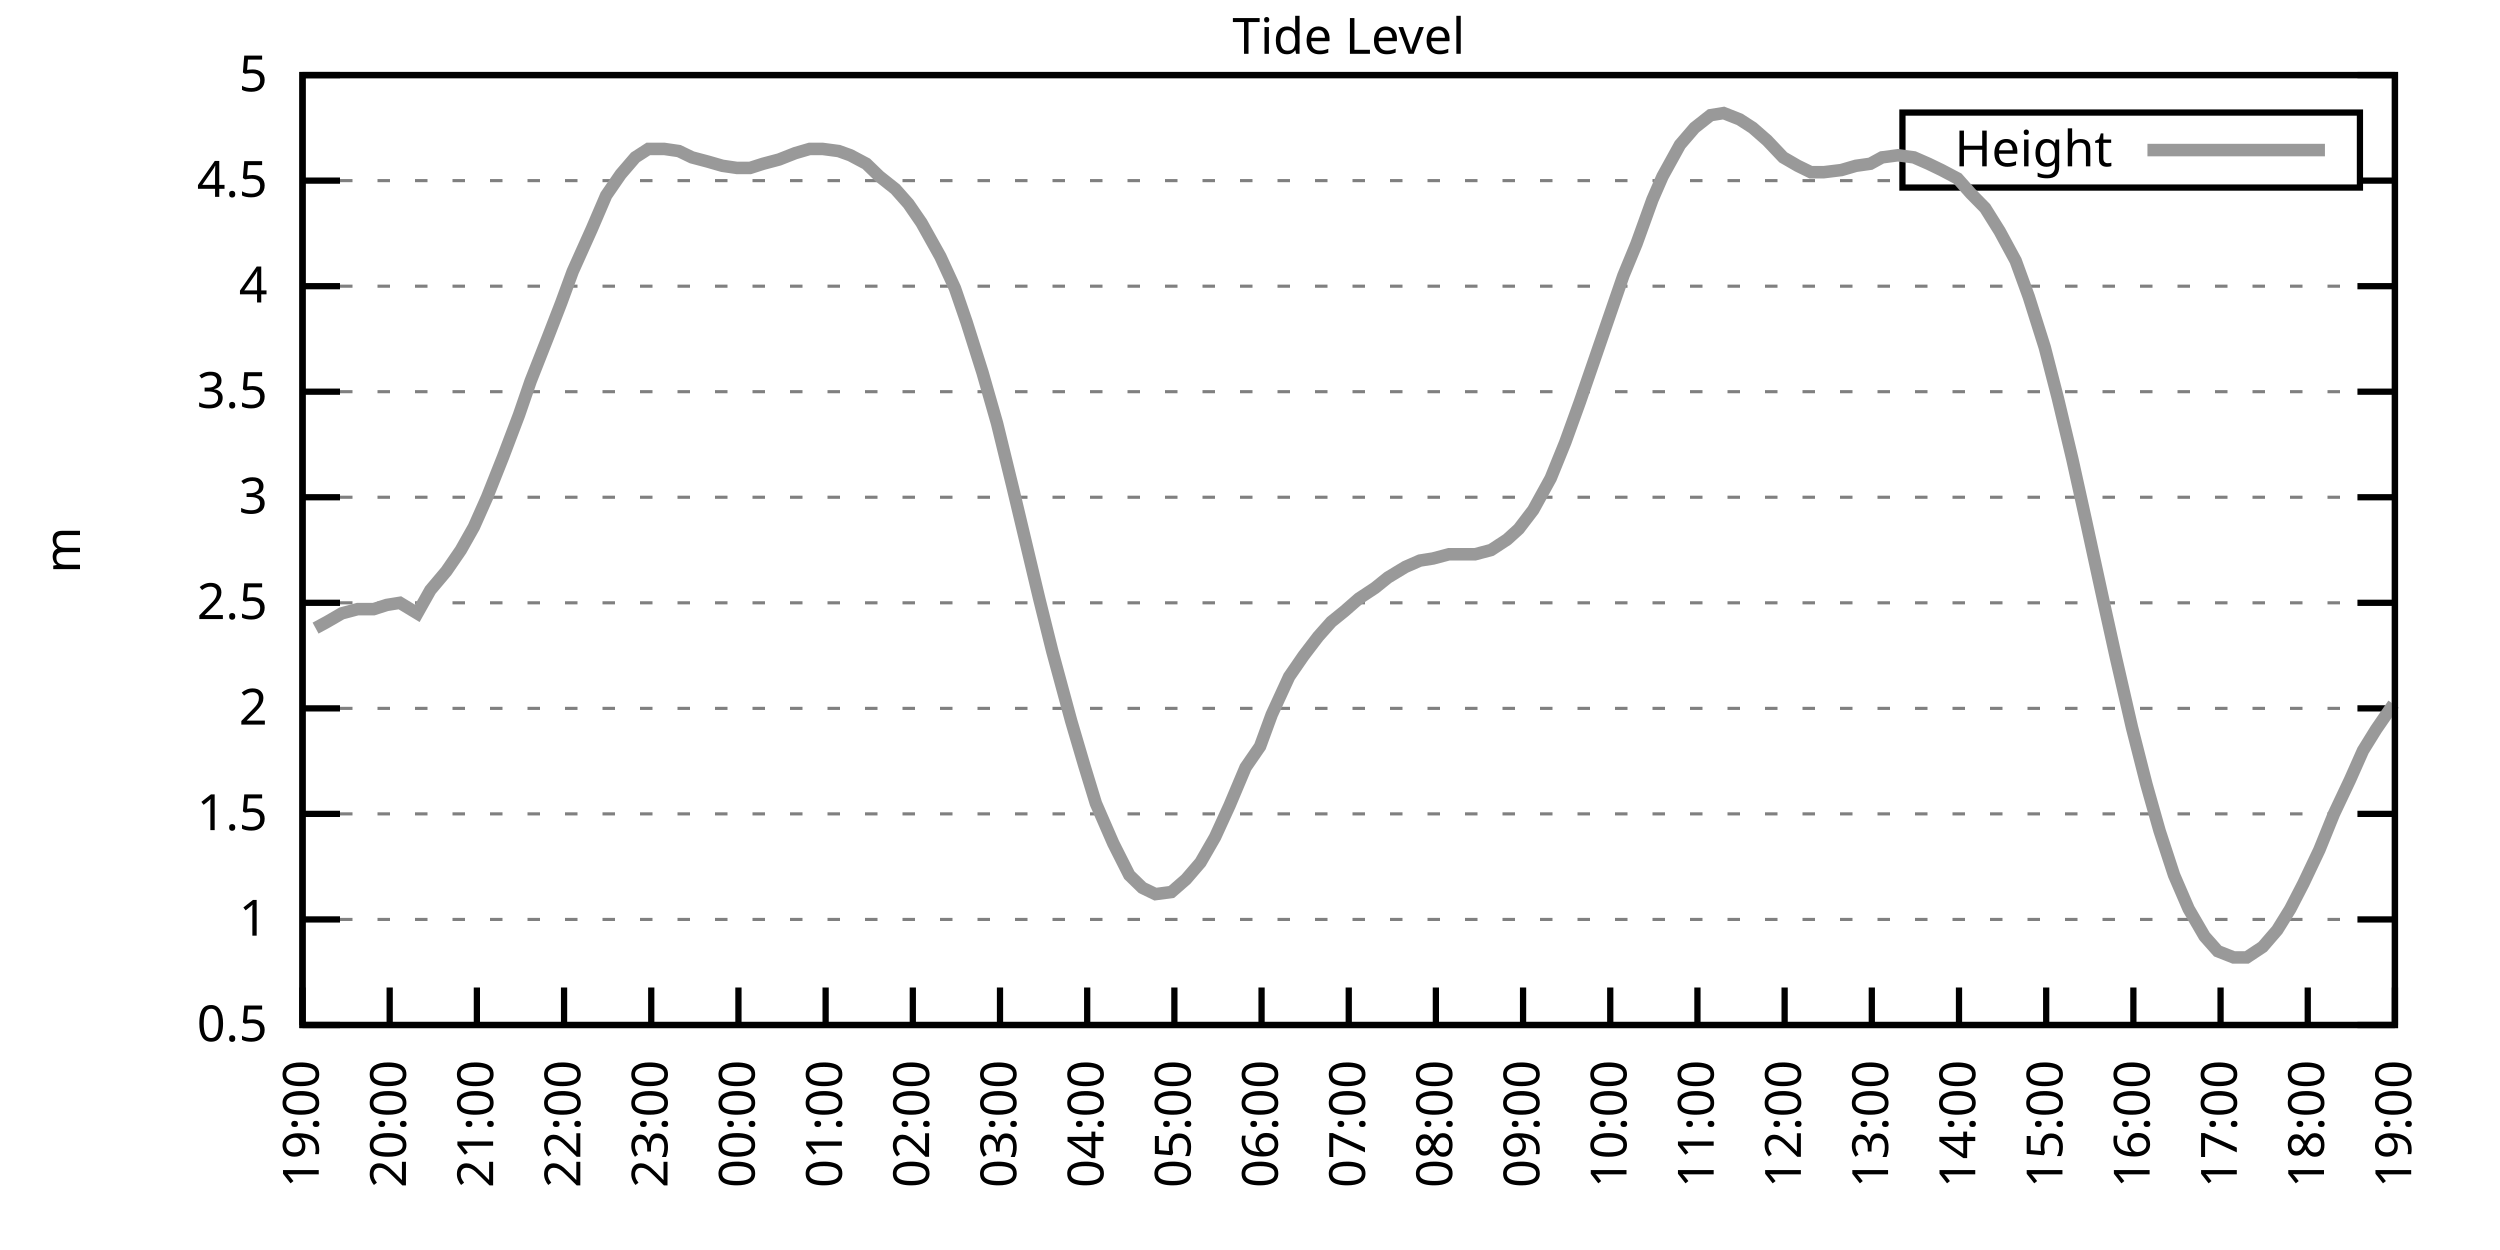
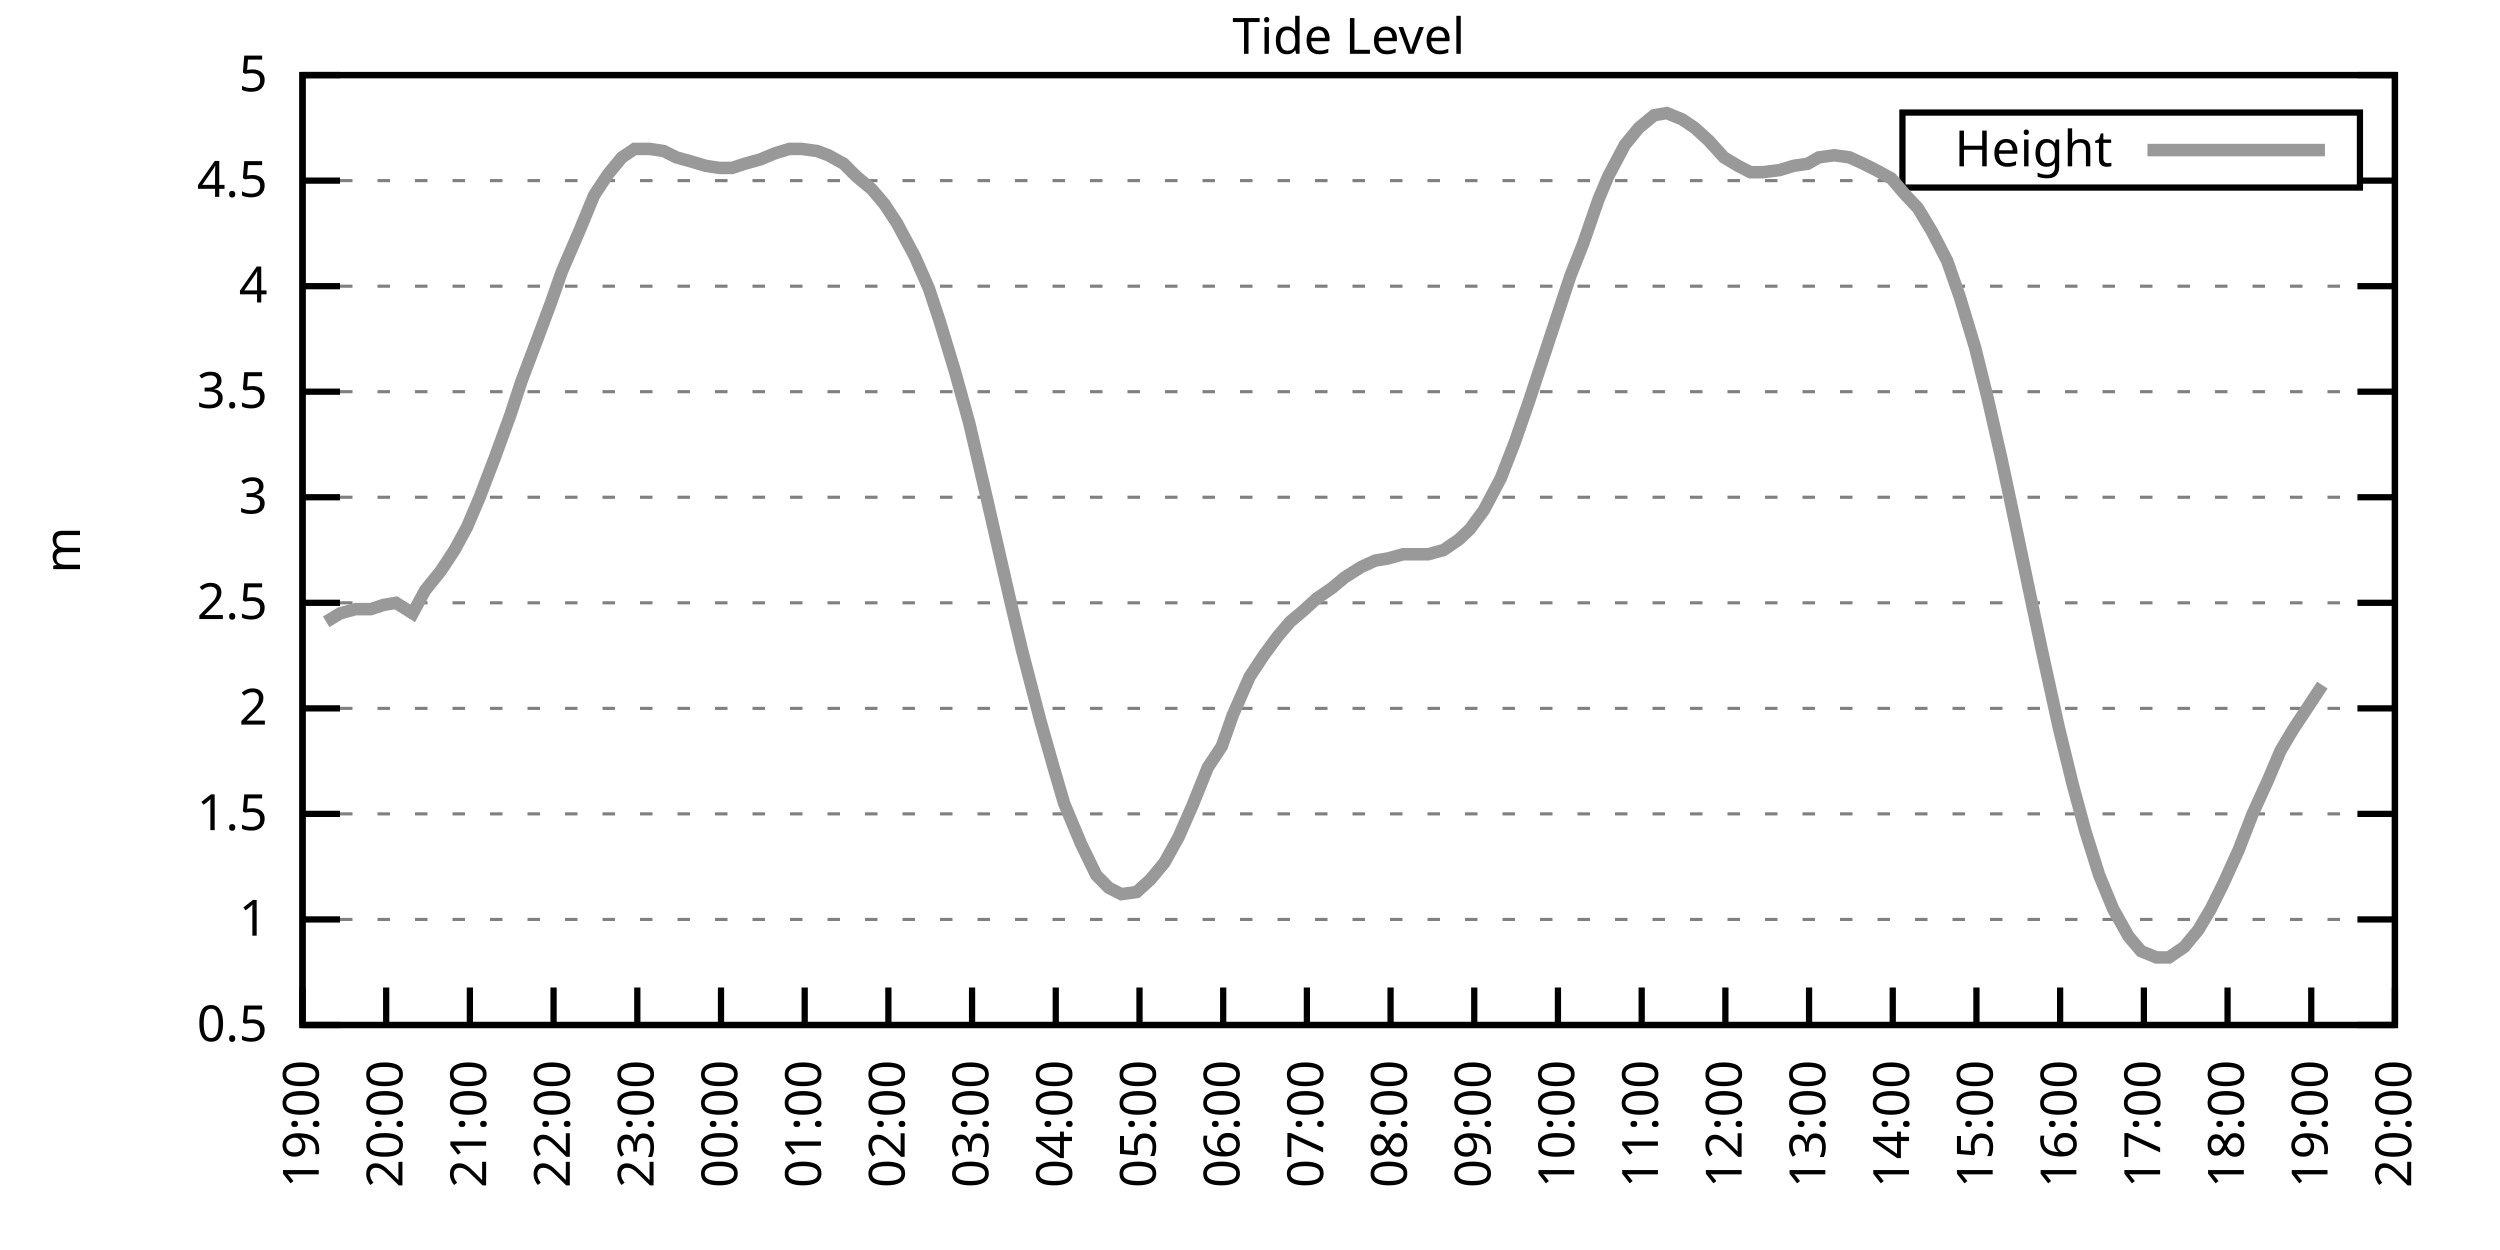
<svg xmlns="http://www.w3.org/2000/svg" xmlns:xlink="http://www.w3.org/1999/xlink" width="400" height="200" viewBox="0 0 400 200">
  <g id="gnuplot_canvas">
    <rect x="0" y="0" width="400" height="200" fill="none" />
    <defs>
      <circle id="gpDot" r="0.5" stroke-width="0.5" stroke="currentColor" />
      <path id="gpPt0" stroke-width="0.333" stroke="currentColor" d="M-1,0 h2 M0,-1 v2" />
      <path id="gpPt1" stroke-width="0.333" stroke="currentColor" d="M-1,-1 L1,1 M1,-1 L-1,1" />
      <path id="gpPt2" stroke-width="0.333" stroke="currentColor" d="M-1,0 L1,0 M0,-1 L0,1 M-1,-1 L1,1 M-1,1 L1,-1" />
      <rect id="gpPt3" stroke-width="0.333" stroke="currentColor" x="-1" y="-1" width="2" height="2" />
      <rect id="gpPt4" stroke-width="0.333" stroke="currentColor" fill="currentColor" x="-1" y="-1" width="2" height="2" />
      <circle id="gpPt5" stroke-width="0.333" stroke="currentColor" cx="0" cy="0" r="1" />
      <use xlink:href="#gpPt5" id="gpPt6" fill="currentColor" stroke="none" />
      <path id="gpPt7" stroke-width="0.333" stroke="currentColor" d="M0,-1.33 L-1.33,0.67 L1.33,0.67 z" />
      <use xlink:href="#gpPt7" id="gpPt8" fill="currentColor" stroke="none" />
      <use xlink:href="#gpPt7" id="gpPt9" stroke="currentColor" transform="rotate(180)" />
      <use xlink:href="#gpPt9" id="gpPt10" fill="currentColor" stroke="none" />
      <use xlink:href="#gpPt3" id="gpPt11" stroke="currentColor" transform="rotate(45)" />
      <use xlink:href="#gpPt11" id="gpPt12" fill="currentColor" stroke="none" />
      <path id="gpPt13" stroke-width="0.333" stroke="currentColor" d="M0,1.330 L1.265,0.411 L0.782,-1.067 L-0.782,-1.076 L-1.265,0.411 z" />
      <use xlink:href="#gpPt13" id="gpPt14" fill="currentColor" stroke="none" />
      <filter id="textbox" filterUnits="objectBoundingBox" x="0" y="0" height="1" width="1">
        <feFlood flood-color="white" flood-opacity="1" result="bgnd" />
        <feComposite in="SourceGraphic" in2="bgnd" operator="atop" />
      </filter>
      <filter id="greybox" filterUnits="objectBoundingBox" x="0" y="0" height="1" width="1">
        <feFlood flood-color="lightgrey" flood-opacity="1" result="grey" />
        <feComposite in="SourceGraphic" in2="grey" operator="atop" />
      </filter>
    </defs>
    <g fill="none" color="white" stroke="currentColor" stroke-width="1.00" stroke-linecap="butt" stroke-linejoin="miter">
</g>
    <g fill="none" color="black" stroke="currentColor" stroke-width="1.00" stroke-linecap="butt" stroke-linejoin="miter">
      <g stroke="none" shape-rendering="crispEdges">
        <polygon fill="rgb(255, 255, 255)" points="48.40,164.00 383.18,164.00 383.18,12.02 48.40,12.02 " />
      </g>
    </g>
    <g fill="none" color="black" stroke="currentColor" stroke-width="1.00" stroke-linecap="butt" stroke-linejoin="miter">
</g>
    <g fill="none" color="black" stroke="black" stroke-width="0.50" stroke-linecap="butt" stroke-linejoin="miter">
</g>
    <g fill="none" color="gray" stroke="currentColor" stroke-width="0.50" stroke-linecap="butt" stroke-linejoin="miter">
      <path stroke="gray" stroke-dasharray="2,4" class="gridline" d="M48.40,164.00 L383.19,164.00  " />
    </g>
    <g fill="none" color="gray" stroke="gray" stroke-width="1.00" stroke-linecap="butt" stroke-linejoin="miter">
</g>
    <g fill="none" color="black" stroke="currentColor" stroke-width="1.00" stroke-linecap="butt" stroke-linejoin="miter">
      <path stroke="black" d="M48.40,164.00 L54.40,164.00 M383.19,164.00 L377.19,164.00  " />
      <g transform="translate(42.80,166.60)" stroke="none" fill="black" font-family="Sans" font-size="8.00" text-anchor="end">
        <text>
          <tspan font-family="Sans"> 0.5</tspan>
        </text>
      </g>
    </g>
    <g fill="none" color="black" stroke="currentColor" stroke-width="1.00" stroke-linecap="butt" stroke-linejoin="miter">
</g>
    <g fill="none" color="black" stroke="black" stroke-width="0.50" stroke-linecap="butt" stroke-linejoin="miter">
</g>
    <g fill="none" color="gray" stroke="currentColor" stroke-width="0.50" stroke-linecap="butt" stroke-linejoin="miter">
      <path stroke="gray" stroke-dasharray="2,4" class="gridline" d="M48.40,147.11 L383.19,147.11  " />
    </g>
    <g fill="none" color="gray" stroke="gray" stroke-width="1.00" stroke-linecap="butt" stroke-linejoin="miter">
</g>
    <g fill="none" color="black" stroke="currentColor" stroke-width="1.00" stroke-linecap="butt" stroke-linejoin="miter">
      <path stroke="black" d="M48.40,147.11 L54.40,147.11 M383.19,147.11 L377.19,147.11  " />
      <g transform="translate(42.80,149.71)" stroke="none" fill="black" font-family="Sans" font-size="8.00" text-anchor="end">
        <text>
          <tspan font-family="Sans"> 1</tspan>
        </text>
      </g>
    </g>
    <g fill="none" color="black" stroke="currentColor" stroke-width="1.00" stroke-linecap="butt" stroke-linejoin="miter">
</g>
    <g fill="none" color="black" stroke="black" stroke-width="0.50" stroke-linecap="butt" stroke-linejoin="miter">
</g>
    <g fill="none" color="gray" stroke="currentColor" stroke-width="0.50" stroke-linecap="butt" stroke-linejoin="miter">
      <path stroke="gray" stroke-dasharray="2,4" class="gridline" d="M48.40,130.22 L383.19,130.22  " />
    </g>
    <g fill="none" color="gray" stroke="gray" stroke-width="1.00" stroke-linecap="butt" stroke-linejoin="miter">
</g>
    <g fill="none" color="black" stroke="currentColor" stroke-width="1.00" stroke-linecap="butt" stroke-linejoin="miter">
      <path stroke="black" d="M48.40,130.22 L54.40,130.22 M383.19,130.22 L377.19,130.22  " />
      <g transform="translate(42.80,132.82)" stroke="none" fill="black" font-family="Sans" font-size="8.00" text-anchor="end">
        <text>
          <tspan font-family="Sans"> 1.5</tspan>
        </text>
      </g>
    </g>
    <g fill="none" color="black" stroke="currentColor" stroke-width="1.00" stroke-linecap="butt" stroke-linejoin="miter">
</g>
    <g fill="none" color="black" stroke="black" stroke-width="0.50" stroke-linecap="butt" stroke-linejoin="miter">
</g>
    <g fill="none" color="gray" stroke="currentColor" stroke-width="0.50" stroke-linecap="butt" stroke-linejoin="miter">
      <path stroke="gray" stroke-dasharray="2,4" class="gridline" d="M48.40,113.34 L383.19,113.34  " />
    </g>
    <g fill="none" color="gray" stroke="gray" stroke-width="1.00" stroke-linecap="butt" stroke-linejoin="miter">
</g>
    <g fill="none" color="black" stroke="currentColor" stroke-width="1.00" stroke-linecap="butt" stroke-linejoin="miter">
      <path stroke="black" d="M48.40,113.34 L54.40,113.34 M383.19,113.34 L377.19,113.34  " />
      <g transform="translate(42.80,115.94)" stroke="none" fill="black" font-family="Sans" font-size="8.00" text-anchor="end">
        <text>
          <tspan font-family="Sans"> 2</tspan>
        </text>
      </g>
    </g>
    <g fill="none" color="black" stroke="currentColor" stroke-width="1.00" stroke-linecap="butt" stroke-linejoin="miter">
</g>
    <g fill="none" color="black" stroke="black" stroke-width="0.50" stroke-linecap="butt" stroke-linejoin="miter">
</g>
    <g fill="none" color="gray" stroke="currentColor" stroke-width="0.50" stroke-linecap="butt" stroke-linejoin="miter">
      <path stroke="gray" stroke-dasharray="2,4" class="gridline" d="M48.40,96.45 L383.19,96.45  " />
    </g>
    <g fill="none" color="gray" stroke="gray" stroke-width="1.00" stroke-linecap="butt" stroke-linejoin="miter">
</g>
    <g fill="none" color="black" stroke="currentColor" stroke-width="1.00" stroke-linecap="butt" stroke-linejoin="miter">
      <path stroke="black" d="M48.40,96.45 L54.40,96.45 M383.19,96.45 L377.19,96.45  " />
      <g transform="translate(42.80,99.05)" stroke="none" fill="black" font-family="Sans" font-size="8.00" text-anchor="end">
        <text>
          <tspan font-family="Sans"> 2.5</tspan>
        </text>
      </g>
    </g>
    <g fill="none" color="black" stroke="currentColor" stroke-width="1.00" stroke-linecap="butt" stroke-linejoin="miter">
</g>
    <g fill="none" color="black" stroke="black" stroke-width="0.50" stroke-linecap="butt" stroke-linejoin="miter">
</g>
    <g fill="none" color="gray" stroke="currentColor" stroke-width="0.50" stroke-linecap="butt" stroke-linejoin="miter">
      <path stroke="gray" stroke-dasharray="2,4" class="gridline" d="M48.40,79.56 L383.19,79.56  " />
    </g>
    <g fill="none" color="gray" stroke="gray" stroke-width="1.00" stroke-linecap="butt" stroke-linejoin="miter">
</g>
    <g fill="none" color="black" stroke="currentColor" stroke-width="1.00" stroke-linecap="butt" stroke-linejoin="miter">
      <path stroke="black" d="M48.40,79.56 L54.40,79.56 M383.19,79.56 L377.19,79.56  " />
      <g transform="translate(42.80,82.16)" stroke="none" fill="black" font-family="Sans" font-size="8.00" text-anchor="end">
        <text>
          <tspan font-family="Sans"> 3</tspan>
        </text>
      </g>
    </g>
    <g fill="none" color="black" stroke="currentColor" stroke-width="1.00" stroke-linecap="butt" stroke-linejoin="miter">
</g>
    <g fill="none" color="black" stroke="black" stroke-width="0.50" stroke-linecap="butt" stroke-linejoin="miter">
</g>
    <g fill="none" color="gray" stroke="currentColor" stroke-width="0.50" stroke-linecap="butt" stroke-linejoin="miter">
      <path stroke="gray" stroke-dasharray="2,4" class="gridline" d="M48.40,62.67 L383.19,62.67  " />
    </g>
    <g fill="none" color="gray" stroke="gray" stroke-width="1.00" stroke-linecap="butt" stroke-linejoin="miter">
</g>
    <g fill="none" color="black" stroke="currentColor" stroke-width="1.00" stroke-linecap="butt" stroke-linejoin="miter">
      <path stroke="black" d="M48.40,62.67 L54.40,62.67 M383.19,62.67 L377.19,62.67  " />
      <g transform="translate(42.80,65.27)" stroke="none" fill="black" font-family="Sans" font-size="8.00" text-anchor="end">
        <text>
          <tspan font-family="Sans"> 3.5</tspan>
        </text>
      </g>
    </g>
    <g fill="none" color="black" stroke="currentColor" stroke-width="1.00" stroke-linecap="butt" stroke-linejoin="miter">
</g>
    <g fill="none" color="black" stroke="black" stroke-width="0.50" stroke-linecap="butt" stroke-linejoin="miter">
</g>
    <g fill="none" color="gray" stroke="currentColor" stroke-width="0.50" stroke-linecap="butt" stroke-linejoin="miter">
      <path stroke="gray" stroke-dasharray="2,4" class="gridline" d="M48.40,45.79 L383.19,45.79  " />
    </g>
    <g fill="none" color="gray" stroke="gray" stroke-width="1.00" stroke-linecap="butt" stroke-linejoin="miter">
</g>
    <g fill="none" color="black" stroke="currentColor" stroke-width="1.00" stroke-linecap="butt" stroke-linejoin="miter">
      <path stroke="black" d="M48.40,45.79 L54.40,45.79 M383.19,45.79 L377.19,45.79  " />
      <g transform="translate(42.80,48.39)" stroke="none" fill="black" font-family="Sans" font-size="8.00" text-anchor="end">
        <text>
          <tspan font-family="Sans"> 4</tspan>
        </text>
      </g>
    </g>
    <g fill="none" color="black" stroke="currentColor" stroke-width="1.00" stroke-linecap="butt" stroke-linejoin="miter">
</g>
    <g fill="none" color="black" stroke="black" stroke-width="0.50" stroke-linecap="butt" stroke-linejoin="miter">
</g>
    <g fill="none" color="gray" stroke="currentColor" stroke-width="0.50" stroke-linecap="butt" stroke-linejoin="miter">
      <path stroke="gray" stroke-dasharray="2,4" class="gridline" d="M48.40,28.90 L304.39,28.90 M377.59,28.90 L383.19,28.90  " />
    </g>
    <g fill="none" color="gray" stroke="gray" stroke-width="1.00" stroke-linecap="butt" stroke-linejoin="miter">
</g>
    <g fill="none" color="black" stroke="currentColor" stroke-width="1.00" stroke-linecap="butt" stroke-linejoin="miter">
      <path stroke="black" d="M48.40,28.90 L54.40,28.90 M383.19,28.90 L377.19,28.90  " />
      <g transform="translate(42.80,31.50)" stroke="none" fill="black" font-family="Sans" font-size="8.00" text-anchor="end">
        <text>
          <tspan font-family="Sans"> 4.5</tspan>
        </text>
      </g>
    </g>
    <g fill="none" color="black" stroke="currentColor" stroke-width="1.00" stroke-linecap="butt" stroke-linejoin="miter">
</g>
    <g fill="none" color="black" stroke="black" stroke-width="0.50" stroke-linecap="butt" stroke-linejoin="miter">
</g>
    <g fill="none" color="gray" stroke="currentColor" stroke-width="0.50" stroke-linecap="butt" stroke-linejoin="miter">
      <path stroke="gray" stroke-dasharray="2,4" class="gridline" d="M48.40,12.01 L383.19,12.01  " />
    </g>
    <g fill="none" color="gray" stroke="gray" stroke-width="1.00" stroke-linecap="butt" stroke-linejoin="miter">
</g>
    <g fill="none" color="black" stroke="currentColor" stroke-width="1.00" stroke-linecap="butt" stroke-linejoin="miter">
      <path stroke="black" d="M48.40,12.01 L54.40,12.01 M383.19,12.01 L377.19,12.01  " />
      <g transform="translate(42.80,14.61)" stroke="none" fill="black" font-family="Sans" font-size="8.00" text-anchor="end">
        <text>
          <tspan font-family="Sans"> 5</tspan>
        </text>
      </g>
    </g>
    <g fill="none" color="black" stroke="currentColor" stroke-width="1.00" stroke-linecap="butt" stroke-linejoin="miter">
      <path stroke="black" d="M48.40,164.00 L48.40,158.00  " />
      <g transform="translate(51.00,169.60) rotate(270.00)" stroke="none" fill="black" font-family="Sans" font-size="8.00" text-anchor="end">
        <text>
          <tspan font-family="Sans">19:00</tspan>
        </text>
      </g>
    </g>
    <g fill="none" color="black" stroke="currentColor" stroke-width="1.00" stroke-linecap="butt" stroke-linejoin="miter">
-       <path stroke="black" d="M62.35,164.00 L62.35,158.00  " />
-       <g transform="translate(64.95,169.60) rotate(270.00)" stroke="none" fill="black" font-family="Sans" font-size="8.00" text-anchor="end">
+       <path stroke="black" d="M61.79,164.00 L61.79,158.00  " />
+       <g transform="translate(64.39,169.60) rotate(270.00)" stroke="none" fill="black" font-family="Sans" font-size="8.00" text-anchor="end">
        <text>
          <tspan font-family="Sans">20:00</tspan>
        </text>
      </g>
    </g>
    <g fill="none" color="black" stroke="currentColor" stroke-width="1.00" stroke-linecap="butt" stroke-linejoin="miter">
-       <path stroke="black" d="M76.30,164.00 L76.30,158.00  " />
-       <g transform="translate(78.90,169.60) rotate(270.00)" stroke="none" fill="black" font-family="Sans" font-size="8.00" text-anchor="end">
+       <path stroke="black" d="M75.18,164.00 L75.18,158.00  " />
+       <g transform="translate(77.78,169.60) rotate(270.00)" stroke="none" fill="black" font-family="Sans" font-size="8.00" text-anchor="end">
        <text>
          <tspan font-family="Sans">21:00</tspan>
        </text>
      </g>
    </g>
    <g fill="none" color="black" stroke="currentColor" stroke-width="1.00" stroke-linecap="butt" stroke-linejoin="miter">
-       <path stroke="black" d="M90.25,164.00 L90.25,158.00  " />
-       <g transform="translate(92.85,169.60) rotate(270.00)" stroke="none" fill="black" font-family="Sans" font-size="8.00" text-anchor="end">
+       <path stroke="black" d="M88.57,164.00 L88.57,158.00  " />
+       <g transform="translate(91.17,169.60) rotate(270.00)" stroke="none" fill="black" font-family="Sans" font-size="8.00" text-anchor="end">
        <text>
          <tspan font-family="Sans">22:00</tspan>
        </text>
      </g>
    </g>
    <g fill="none" color="black" stroke="currentColor" stroke-width="1.00" stroke-linecap="butt" stroke-linejoin="miter">
-       <path stroke="black" d="M104.20,164.00 L104.20,158.00  " />
-       <g transform="translate(106.80,169.60) rotate(270.00)" stroke="none" fill="black" font-family="Sans" font-size="8.00" text-anchor="end">
+       <path stroke="black" d="M101.97,164.00 L101.97,158.00  " />
+       <g transform="translate(104.57,169.60) rotate(270.00)" stroke="none" fill="black" font-family="Sans" font-size="8.00" text-anchor="end">
        <text>
          <tspan font-family="Sans">23:00</tspan>
        </text>
      </g>
    </g>
    <g fill="none" color="black" stroke="currentColor" stroke-width="1.00" stroke-linecap="butt" stroke-linejoin="miter">
-       <path stroke="black" d="M118.15,164.00 L118.15,158.00  " />
-       <g transform="translate(120.75,169.60) rotate(270.00)" stroke="none" fill="black" font-family="Sans" font-size="8.00" text-anchor="end">
+       <path stroke="black" d="M115.36,164.00 L115.36,158.00  " />
+       <g transform="translate(117.96,169.60) rotate(270.00)" stroke="none" fill="black" font-family="Sans" font-size="8.00" text-anchor="end">
        <text>
          <tspan font-family="Sans">00:00</tspan>
        </text>
      </g>
    </g>
    <g fill="none" color="black" stroke="currentColor" stroke-width="1.00" stroke-linecap="butt" stroke-linejoin="miter">
-       <path stroke="black" d="M132.10,164.00 L132.10,158.00  " />
-       <g transform="translate(134.70,169.60) rotate(270.00)" stroke="none" fill="black" font-family="Sans" font-size="8.00" text-anchor="end">
+       <path stroke="black" d="M128.75,164.00 L128.75,158.00  " />
+       <g transform="translate(131.35,169.60) rotate(270.00)" stroke="none" fill="black" font-family="Sans" font-size="8.00" text-anchor="end">
        <text>
          <tspan font-family="Sans">01:00</tspan>
        </text>
      </g>
    </g>
    <g fill="none" color="black" stroke="currentColor" stroke-width="1.00" stroke-linecap="butt" stroke-linejoin="miter">
-       <path stroke="black" d="M146.05,164.00 L146.05,158.00  " />
-       <g transform="translate(148.65,169.60) rotate(270.00)" stroke="none" fill="black" font-family="Sans" font-size="8.00" text-anchor="end">
+       <path stroke="black" d="M142.14,164.00 L142.14,158.00  " />
+       <g transform="translate(144.74,169.60) rotate(270.00)" stroke="none" fill="black" font-family="Sans" font-size="8.00" text-anchor="end">
        <text>
          <tspan font-family="Sans">02:00</tspan>
        </text>
      </g>
    </g>
    <g fill="none" color="black" stroke="currentColor" stroke-width="1.00" stroke-linecap="butt" stroke-linejoin="miter">
-       <path stroke="black" d="M160.00,164.00 L160.00,158.00  " />
-       <g transform="translate(162.60,169.60) rotate(270.00)" stroke="none" fill="black" font-family="Sans" font-size="8.00" text-anchor="end">
+       <path stroke="black" d="M155.53,164.00 L155.53,158.00  " />
+       <g transform="translate(158.13,169.60) rotate(270.00)" stroke="none" fill="black" font-family="Sans" font-size="8.00" text-anchor="end">
        <text>
          <tspan font-family="Sans">03:00</tspan>
        </text>
      </g>
    </g>
    <g fill="none" color="black" stroke="currentColor" stroke-width="1.00" stroke-linecap="butt" stroke-linejoin="miter">
-       <path stroke="black" d="M173.95,164.00 L173.95,158.00  " />
-       <g transform="translate(176.55,169.60) rotate(270.00)" stroke="none" fill="black" font-family="Sans" font-size="8.00" text-anchor="end">
+       <path stroke="black" d="M168.92,164.00 L168.92,158.00  " />
+       <g transform="translate(171.52,169.60) rotate(270.00)" stroke="none" fill="black" font-family="Sans" font-size="8.00" text-anchor="end">
        <text>
          <tspan font-family="Sans">04:00</tspan>
        </text>
      </g>
    </g>
    <g fill="none" color="black" stroke="currentColor" stroke-width="1.00" stroke-linecap="butt" stroke-linejoin="miter">
-       <path stroke="black" d="M187.90,164.00 L187.90,158.00  " />
-       <g transform="translate(190.50,169.60) rotate(270.00)" stroke="none" fill="black" font-family="Sans" font-size="8.00" text-anchor="end">
+       <path stroke="black" d="M182.32,164.00 L182.32,158.00  " />
+       <g transform="translate(184.92,169.60) rotate(270.00)" stroke="none" fill="black" font-family="Sans" font-size="8.00" text-anchor="end">
        <text>
          <tspan font-family="Sans">05:00</tspan>
        </text>
      </g>
    </g>
    <g fill="none" color="black" stroke="currentColor" stroke-width="1.00" stroke-linecap="butt" stroke-linejoin="miter">
-       <path stroke="black" d="M201.85,164.00 L201.85,158.00  " />
-       <g transform="translate(204.45,169.60) rotate(270.00)" stroke="none" fill="black" font-family="Sans" font-size="8.00" text-anchor="end">
+       <path stroke="black" d="M195.71,164.00 L195.71,158.00  " />
+       <g transform="translate(198.31,169.60) rotate(270.00)" stroke="none" fill="black" font-family="Sans" font-size="8.00" text-anchor="end">
        <text>
          <tspan font-family="Sans">06:00</tspan>
        </text>
      </g>
    </g>
    <g fill="none" color="black" stroke="currentColor" stroke-width="1.00" stroke-linecap="butt" stroke-linejoin="miter">
-       <path stroke="black" d="M215.80,164.00 L215.80,158.00  " />
-       <g transform="translate(218.40,169.60) rotate(270.00)" stroke="none" fill="black" font-family="Sans" font-size="8.00" text-anchor="end">
+       <path stroke="black" d="M209.10,164.00 L209.10,158.00  " />
+       <g transform="translate(211.70,169.60) rotate(270.00)" stroke="none" fill="black" font-family="Sans" font-size="8.00" text-anchor="end">
        <text>
          <tspan font-family="Sans">07:00</tspan>
        </text>
      </g>
    </g>
    <g fill="none" color="black" stroke="currentColor" stroke-width="1.00" stroke-linecap="butt" stroke-linejoin="miter">
-       <path stroke="black" d="M229.74,164.00 L229.74,158.00  " />
-       <g transform="translate(232.34,169.60) rotate(270.00)" stroke="none" fill="black" font-family="Sans" font-size="8.00" text-anchor="end">
+       <path stroke="black" d="M222.49,164.00 L222.49,158.00  " />
+       <g transform="translate(225.09,169.60) rotate(270.00)" stroke="none" fill="black" font-family="Sans" font-size="8.00" text-anchor="end">
        <text>
          <tspan font-family="Sans">08:00</tspan>
        </text>
      </g>
    </g>
    <g fill="none" color="black" stroke="currentColor" stroke-width="1.00" stroke-linecap="butt" stroke-linejoin="miter">
-       <path stroke="black" d="M243.69,164.00 L243.69,158.00  " />
-       <g transform="translate(246.29,169.60) rotate(270.00)" stroke="none" fill="black" font-family="Sans" font-size="8.00" text-anchor="end">
+       <path stroke="black" d="M235.88,164.00 L235.88,158.00  " />
+       <g transform="translate(238.48,169.60) rotate(270.00)" stroke="none" fill="black" font-family="Sans" font-size="8.00" text-anchor="end">
        <text>
          <tspan font-family="Sans">09:00</tspan>
        </text>
      </g>
    </g>
    <g fill="none" color="black" stroke="currentColor" stroke-width="1.00" stroke-linecap="butt" stroke-linejoin="miter">
-       <path stroke="black" d="M257.64,164.00 L257.64,158.00  " />
-       <g transform="translate(260.24,169.60) rotate(270.00)" stroke="none" fill="black" font-family="Sans" font-size="8.00" text-anchor="end">
+       <path stroke="black" d="M249.27,164.00 L249.27,158.00  " />
+       <g transform="translate(251.87,169.60) rotate(270.00)" stroke="none" fill="black" font-family="Sans" font-size="8.00" text-anchor="end">
        <text>
          <tspan font-family="Sans">10:00</tspan>
        </text>
      </g>
    </g>
    <g fill="none" color="black" stroke="currentColor" stroke-width="1.00" stroke-linecap="butt" stroke-linejoin="miter">
-       <path stroke="black" d="M271.59,164.00 L271.59,158.00  " />
-       <g transform="translate(274.19,169.60) rotate(270.00)" stroke="none" fill="black" font-family="Sans" font-size="8.00" text-anchor="end">
+       <path stroke="black" d="M262.67,164.00 L262.67,158.00  " />
+       <g transform="translate(265.27,169.60) rotate(270.00)" stroke="none" fill="black" font-family="Sans" font-size="8.00" text-anchor="end">
        <text>
          <tspan font-family="Sans">11:00</tspan>
        </text>
      </g>
    </g>
    <g fill="none" color="black" stroke="currentColor" stroke-width="1.00" stroke-linecap="butt" stroke-linejoin="miter">
-       <path stroke="black" d="M285.54,164.00 L285.54,158.00  " />
-       <g transform="translate(288.14,169.60) rotate(270.00)" stroke="none" fill="black" font-family="Sans" font-size="8.00" text-anchor="end">
+       <path stroke="black" d="M276.06,164.00 L276.06,158.00  " />
+       <g transform="translate(278.66,169.60) rotate(270.00)" stroke="none" fill="black" font-family="Sans" font-size="8.00" text-anchor="end">
        <text>
          <tspan font-family="Sans">12:00</tspan>
        </text>
      </g>
    </g>
    <g fill="none" color="black" stroke="currentColor" stroke-width="1.00" stroke-linecap="butt" stroke-linejoin="miter">
-       <path stroke="black" d="M299.49,164.00 L299.49,158.00  " />
-       <g transform="translate(302.09,169.60) rotate(270.00)" stroke="none" fill="black" font-family="Sans" font-size="8.00" text-anchor="end">
+       <path stroke="black" d="M289.45,164.00 L289.45,158.00  " />
+       <g transform="translate(292.05,169.60) rotate(270.00)" stroke="none" fill="black" font-family="Sans" font-size="8.00" text-anchor="end">
        <text>
          <tspan font-family="Sans">13:00</tspan>
        </text>
      </g>
    </g>
    <g fill="none" color="black" stroke="currentColor" stroke-width="1.00" stroke-linecap="butt" stroke-linejoin="miter">
-       <path stroke="black" d="M313.44,164.00 L313.44,158.00  " />
-       <g transform="translate(316.04,169.60) rotate(270.00)" stroke="none" fill="black" font-family="Sans" font-size="8.00" text-anchor="end">
+       <path stroke="black" d="M302.84,164.00 L302.84,158.00  " />
+       <g transform="translate(305.44,169.60) rotate(270.00)" stroke="none" fill="black" font-family="Sans" font-size="8.00" text-anchor="end">
        <text>
          <tspan font-family="Sans">14:00</tspan>
        </text>
      </g>
    </g>
    <g fill="none" color="black" stroke="currentColor" stroke-width="1.00" stroke-linecap="butt" stroke-linejoin="miter">
-       <path stroke="black" d="M327.39,164.00 L327.39,158.00  " />
-       <g transform="translate(329.99,169.60) rotate(270.00)" stroke="none" fill="black" font-family="Sans" font-size="8.00" text-anchor="end">
+       <path stroke="black" d="M316.23,164.00 L316.23,158.00  " />
+       <g transform="translate(318.83,169.60) rotate(270.00)" stroke="none" fill="black" font-family="Sans" font-size="8.00" text-anchor="end">
        <text>
          <tspan font-family="Sans">15:00</tspan>
        </text>
      </g>
    </g>
    <g fill="none" color="black" stroke="currentColor" stroke-width="1.00" stroke-linecap="butt" stroke-linejoin="miter">
-       <path stroke="black" d="M341.34,164.00 L341.34,158.00  " />
-       <g transform="translate(343.94,169.60) rotate(270.00)" stroke="none" fill="black" font-family="Sans" font-size="8.00" text-anchor="end">
+       <path stroke="black" d="M329.62,164.00 L329.62,158.00  " />
+       <g transform="translate(332.22,169.60) rotate(270.00)" stroke="none" fill="black" font-family="Sans" font-size="8.00" text-anchor="end">
        <text>
          <tspan font-family="Sans">16:00</tspan>
        </text>
      </g>
    </g>
    <g fill="none" color="black" stroke="currentColor" stroke-width="1.00" stroke-linecap="butt" stroke-linejoin="miter">
-       <path stroke="black" d="M355.29,164.00 L355.29,158.00  " />
-       <g transform="translate(357.89,169.60) rotate(270.00)" stroke="none" fill="black" font-family="Sans" font-size="8.00" text-anchor="end">
+       <path stroke="black" d="M343.02,164.00 L343.02,158.00  " />
+       <g transform="translate(345.62,169.60) rotate(270.00)" stroke="none" fill="black" font-family="Sans" font-size="8.00" text-anchor="end">
        <text>
          <tspan font-family="Sans">17:00</tspan>
        </text>
      </g>
    </g>
    <g fill="none" color="black" stroke="currentColor" stroke-width="1.00" stroke-linecap="butt" stroke-linejoin="miter">
-       <path stroke="black" d="M369.24,164.00 L369.24,158.00  " />
-       <g transform="translate(371.84,169.60) rotate(270.00)" stroke="none" fill="black" font-family="Sans" font-size="8.00" text-anchor="end">
+       <path stroke="black" d="M356.41,164.00 L356.41,158.00  " />
+       <g transform="translate(359.01,169.60) rotate(270.00)" stroke="none" fill="black" font-family="Sans" font-size="8.00" text-anchor="end">
        <text>
          <tspan font-family="Sans">18:00</tspan>
+         </text>
+       </g>
+     </g>
+     <g fill="none" color="black" stroke="currentColor" stroke-width="1.00" stroke-linecap="butt" stroke-linejoin="miter">
+       <path stroke="black" d="M369.80,164.00 L369.80,158.00  " />
+       <g transform="translate(372.40,169.60) rotate(270.00)" stroke="none" fill="black" font-family="Sans" font-size="8.00" text-anchor="end">
+         <text>
+           <tspan font-family="Sans">19:00</tspan>
        </text>
      </g>
    </g>
    <g fill="none" color="black" stroke="currentColor" stroke-width="1.00" stroke-linecap="butt" stroke-linejoin="miter">
      <path stroke="black" d="M383.19,164.00 L383.19,158.00  " />
      <g transform="translate(385.79,169.60) rotate(270.00)" stroke="none" fill="black" font-family="Sans" font-size="8.00" text-anchor="end">
        <text>
-           <tspan font-family="Sans">19:00</tspan>
+           <tspan font-family="Sans">20:00</tspan>
        </text>
      </g>
    </g>
    <g fill="none" color="black" stroke="currentColor" stroke-width="1.00" stroke-linecap="butt" stroke-linejoin="miter">
</g>
    <g fill="none" color="black" stroke="currentColor" stroke-width="1.00" stroke-linecap="butt" stroke-linejoin="miter">
      <path stroke="black" d="M48.40,12.01 L48.40,164.00 L383.19,164.00 L383.19,12.01 L48.40,12.01 Z  " />
    </g>
    <g fill="none" color="black" stroke="currentColor" stroke-width="1.00" stroke-linecap="butt" stroke-linejoin="miter">
</g>
    <g fill="none" color="black" stroke="currentColor" stroke-width="1.00" stroke-linecap="butt" stroke-linejoin="miter">
      <path stroke="black" d="M304.39,30.01 L304.39,18.01 L377.59,18.01 L377.59,30.01 L304.39,30.01 Z  " />
    </g>
    <g id="Tide_level_plot_1">
      <g fill="none" color="white" stroke="black" stroke-width="2.00" stroke-linecap="butt" stroke-linejoin="miter">
</g>
      <g fill="none" color="black" stroke="currentColor" stroke-width="2.00" stroke-linecap="butt" stroke-linejoin="miter">
        <g transform="translate(337.99,26.61)" stroke="none" fill="black" font-family="Sans" font-size="8.00" text-anchor="end">
          <text>
            <tspan font-family="Sans">Height</tspan>
          </text>
        </g>
      </g>
      <g fill="none" color="black" stroke="currentColor" stroke-width="2.00" stroke-linecap="butt" stroke-linejoin="miter">
-         <path stroke="rgb(153, 153, 153)" d="M343.59,24.01 L371.99,24.01 M50.49,100.50 L52.35,99.49 L54.68,98.14 L57.23,97.46 L59.79,97.46 L61.88,96.79   L63.98,96.45 L66.77,98.14 L68.86,94.42 L71.42,91.38 L73.74,88.00 L75.83,84.29 L77.93,79.56 L80.48,73.14   L83.04,66.39 L84.90,60.98 L87.69,53.89 L89.78,48.49 L91.64,43.42 L94.67,36.67 L96.99,31.26 L99.32,27.88   L101.64,25.18 L103.73,23.83 L106.29,23.83 L108.62,24.17 L110.71,25.18 L113.27,25.86 L115.59,26.53 L117.92,26.87   L120.01,26.87 L122.10,26.20 L124.66,25.52 L127.22,24.51 L129.54,23.83 L131.63,23.83 L134.19,24.17 L136.05,24.84   L138.61,26.20 L140.70,28.22 L143.26,30.25 L145.35,32.61 L147.44,35.65 L150.46,41.06 L152.79,46.12 L154.65,51.53   L157.21,59.63 L159.53,67.74 L162.09,78.21 L164.18,86.99 L166.27,95.77 L168.37,104.22 L171.39,115.36 L173.48,122.46   L175.34,128.54 L178.13,134.95 L180.69,140.02 L182.78,142.05 L184.87,143.06 L187.43,142.72 L189.76,140.69 L192.08,137.99   L194.41,133.94 L196.73,128.87 L199.29,122.79 L201.61,119.42 L203.47,114.35 L206.26,108.27 L208.59,104.89 L210.91,101.85   L213.01,99.49 L215.10,97.80 L217.42,95.77 L219.98,94.08 L222.07,92.40 L224.86,90.71 L227.19,89.69 L229.28,89.36   L231.84,88.68 L233.93,88.68 L236.02,88.68 L238.58,88.00 L241.14,86.32 L243.00,84.63 L245.32,81.59 L248.11,76.52   L250.44,70.78 L252.76,64.36 L255.09,57.61 L256.95,52.20 L259.74,44.10 L261.83,39.03 L264.39,31.94 L266.01,28.22   L268.80,23.16 L271.13,20.45 L273.69,18.43 L275.78,18.09 L278.34,19.10 L280.43,20.45 L282.75,22.48 L285.31,25.18   L287.64,26.53 L289.73,27.55 L291.82,27.55 L294.61,27.21 L296.94,26.53 L299.26,26.20 L301.12,25.18 L303.68,24.84   L306.23,25.18 L308.56,26.20 L310.65,27.21 L313.21,28.56 L315.30,30.92 L317.63,33.29 L319.95,37.00 L322.51,41.73   L324.60,47.47 L327.16,55.58 L329.25,63.69 L331.58,73.48 L333.67,82.94 L336.46,95.77 L338.55,105.23 L341.11,116.38   L343.43,125.50 L345.53,132.93 L347.85,140.02 L350.18,145.42 L352.73,149.81 L354.83,152.18 L357.38,153.19 L359.48,153.19   L362.03,151.50 L364.36,148.80 L366.45,145.42 L368.54,141.37 L371.10,135.97 L373.43,130.22 L375.98,124.82 L378.08,120.09   L380.17,116.71 L382.96,112.66  " />
+         <path stroke="rgb(153, 153, 153)" d="M343.59,24.01 L371.99,24.01 M52.19,99.49 L54.43,98.14 L56.88,97.46 L59.34,97.46 L61.35,96.79 L63.35,96.45   L66.03,98.14 L68.04,94.42 L70.50,91.38 L72.73,88.00 L74.74,84.29 L76.75,79.56 L79.20,73.14 L81.66,66.39   L83.44,60.98 L86.12,53.89 L88.13,48.49 L89.91,43.42 L92.82,36.67 L95.05,31.26 L97.28,27.88 L99.51,25.18   L101.52,23.83 L103.98,23.83 L106.21,24.17 L108.22,25.18 L110.67,25.86 L112.90,26.53 L115.13,26.87 L117.14,26.87   L119.15,26.20 L121.61,25.52 L124.06,24.51 L126.29,23.83 L128.30,23.83 L130.76,24.17 L132.54,24.84 L135.00,26.20   L137.01,28.22 L139.46,30.25 L141.47,32.61 L143.48,35.65 L146.38,41.06 L148.61,46.12 L150.40,51.53 L152.85,59.63   L155.09,67.74 L157.54,78.21 L159.55,86.99 L161.56,95.77 L163.57,104.22 L166.47,115.36 L168.48,122.46 L170.26,128.54   L172.94,134.95 L175.40,140.02 L177.41,142.05 L179.41,143.06 L181.87,142.72 L184.10,140.69 L186.33,137.99 L188.57,133.94   L190.80,128.87 L193.25,122.79 L195.48,119.42 L197.27,114.35 L199.95,108.27 L202.18,104.89 L204.41,101.85 L206.42,99.49   L208.43,97.80 L210.66,95.77 L213.12,94.08 L215.13,92.40 L217.80,90.71 L220.04,89.69 L222.04,89.36 L224.50,88.68   L226.51,88.68 L228.52,88.68 L230.97,88.00 L233.43,86.32 L235.21,84.63 L237.44,81.59 L240.12,76.52 L242.36,70.78   L244.59,64.36 L246.82,57.61 L248.60,52.20 L251.28,44.10 L253.29,39.03 L255.75,31.94 L257.31,28.22 L259.99,23.16   L262.22,20.45 L264.67,18.43 L266.68,18.09 L269.14,19.10 L271.15,20.45 L273.38,22.48 L275.83,25.18 L278.07,26.53   L280.07,27.55 L282.08,27.55 L284.76,27.21 L286.99,26.53 L289.23,26.20 L291.01,25.18 L293.47,24.84 L295.92,25.18   L298.15,26.20 L300.16,27.21 L302.62,28.56 L304.63,30.92 L306.86,33.29 L309.09,37.00 L311.54,41.73 L313.55,47.47   L316.01,55.58 L318.02,63.69 L320.25,73.48 L322.26,82.94 L324.94,95.77 L326.95,105.23 L329.40,116.38 L331.63,125.50   L333.64,132.93 L335.87,140.02 L338.10,145.42 L340.56,149.81 L342.57,152.18 L345.02,153.19 L347.03,153.19 L349.49,151.50   L351.72,148.80 L353.73,145.42 L355.74,141.37 L358.19,135.97 L360.42,130.22 L362.88,124.82 L364.89,120.09 L366.90,116.71   L369.58,112.66 L371.58,109.62  " />
      </g>
    </g>
    <g fill="none" color="black" stroke="currentColor" stroke-width="2.00" stroke-linecap="butt" stroke-linejoin="miter">
</g>
    <g fill="none" color="black" stroke="black" stroke-width="1.00" stroke-linecap="butt" stroke-linejoin="miter">
</g>
    <g fill="none" color="black" stroke="currentColor" stroke-width="1.00" stroke-linecap="butt" stroke-linejoin="miter">
      <path stroke="black" d="M48.40,12.01 L48.40,164.00 L383.19,164.00 L383.19,12.01 L48.40,12.01 Z  " />
      <g transform="translate(12.80,88.01) rotate(270.00)" stroke="none" fill="black" font-family="Sans" font-size="8.00" text-anchor="middle">
        <text>
          <tspan font-family="Sans">m</tspan>
        </text>
      </g>
    </g>
    <g fill="none" color="black" stroke="currentColor" stroke-width="1.00" stroke-linecap="butt" stroke-linejoin="miter">
</g>
    <g fill="none" color="black" stroke="currentColor" stroke-width="1.00" stroke-linecap="butt" stroke-linejoin="miter">
      <g transform="translate(215.79,8.61)" stroke="none" fill="black" font-family="Sans" font-size="8.00" text-anchor="middle">
        <text>
          <tspan font-family="Sans">Tide Level</tspan>
        </text>
      </g>
    </g>
    <g fill="none" color="black" stroke="currentColor" stroke-width="1.00" stroke-linecap="butt" stroke-linejoin="miter">
</g>
  </g>
</svg>
